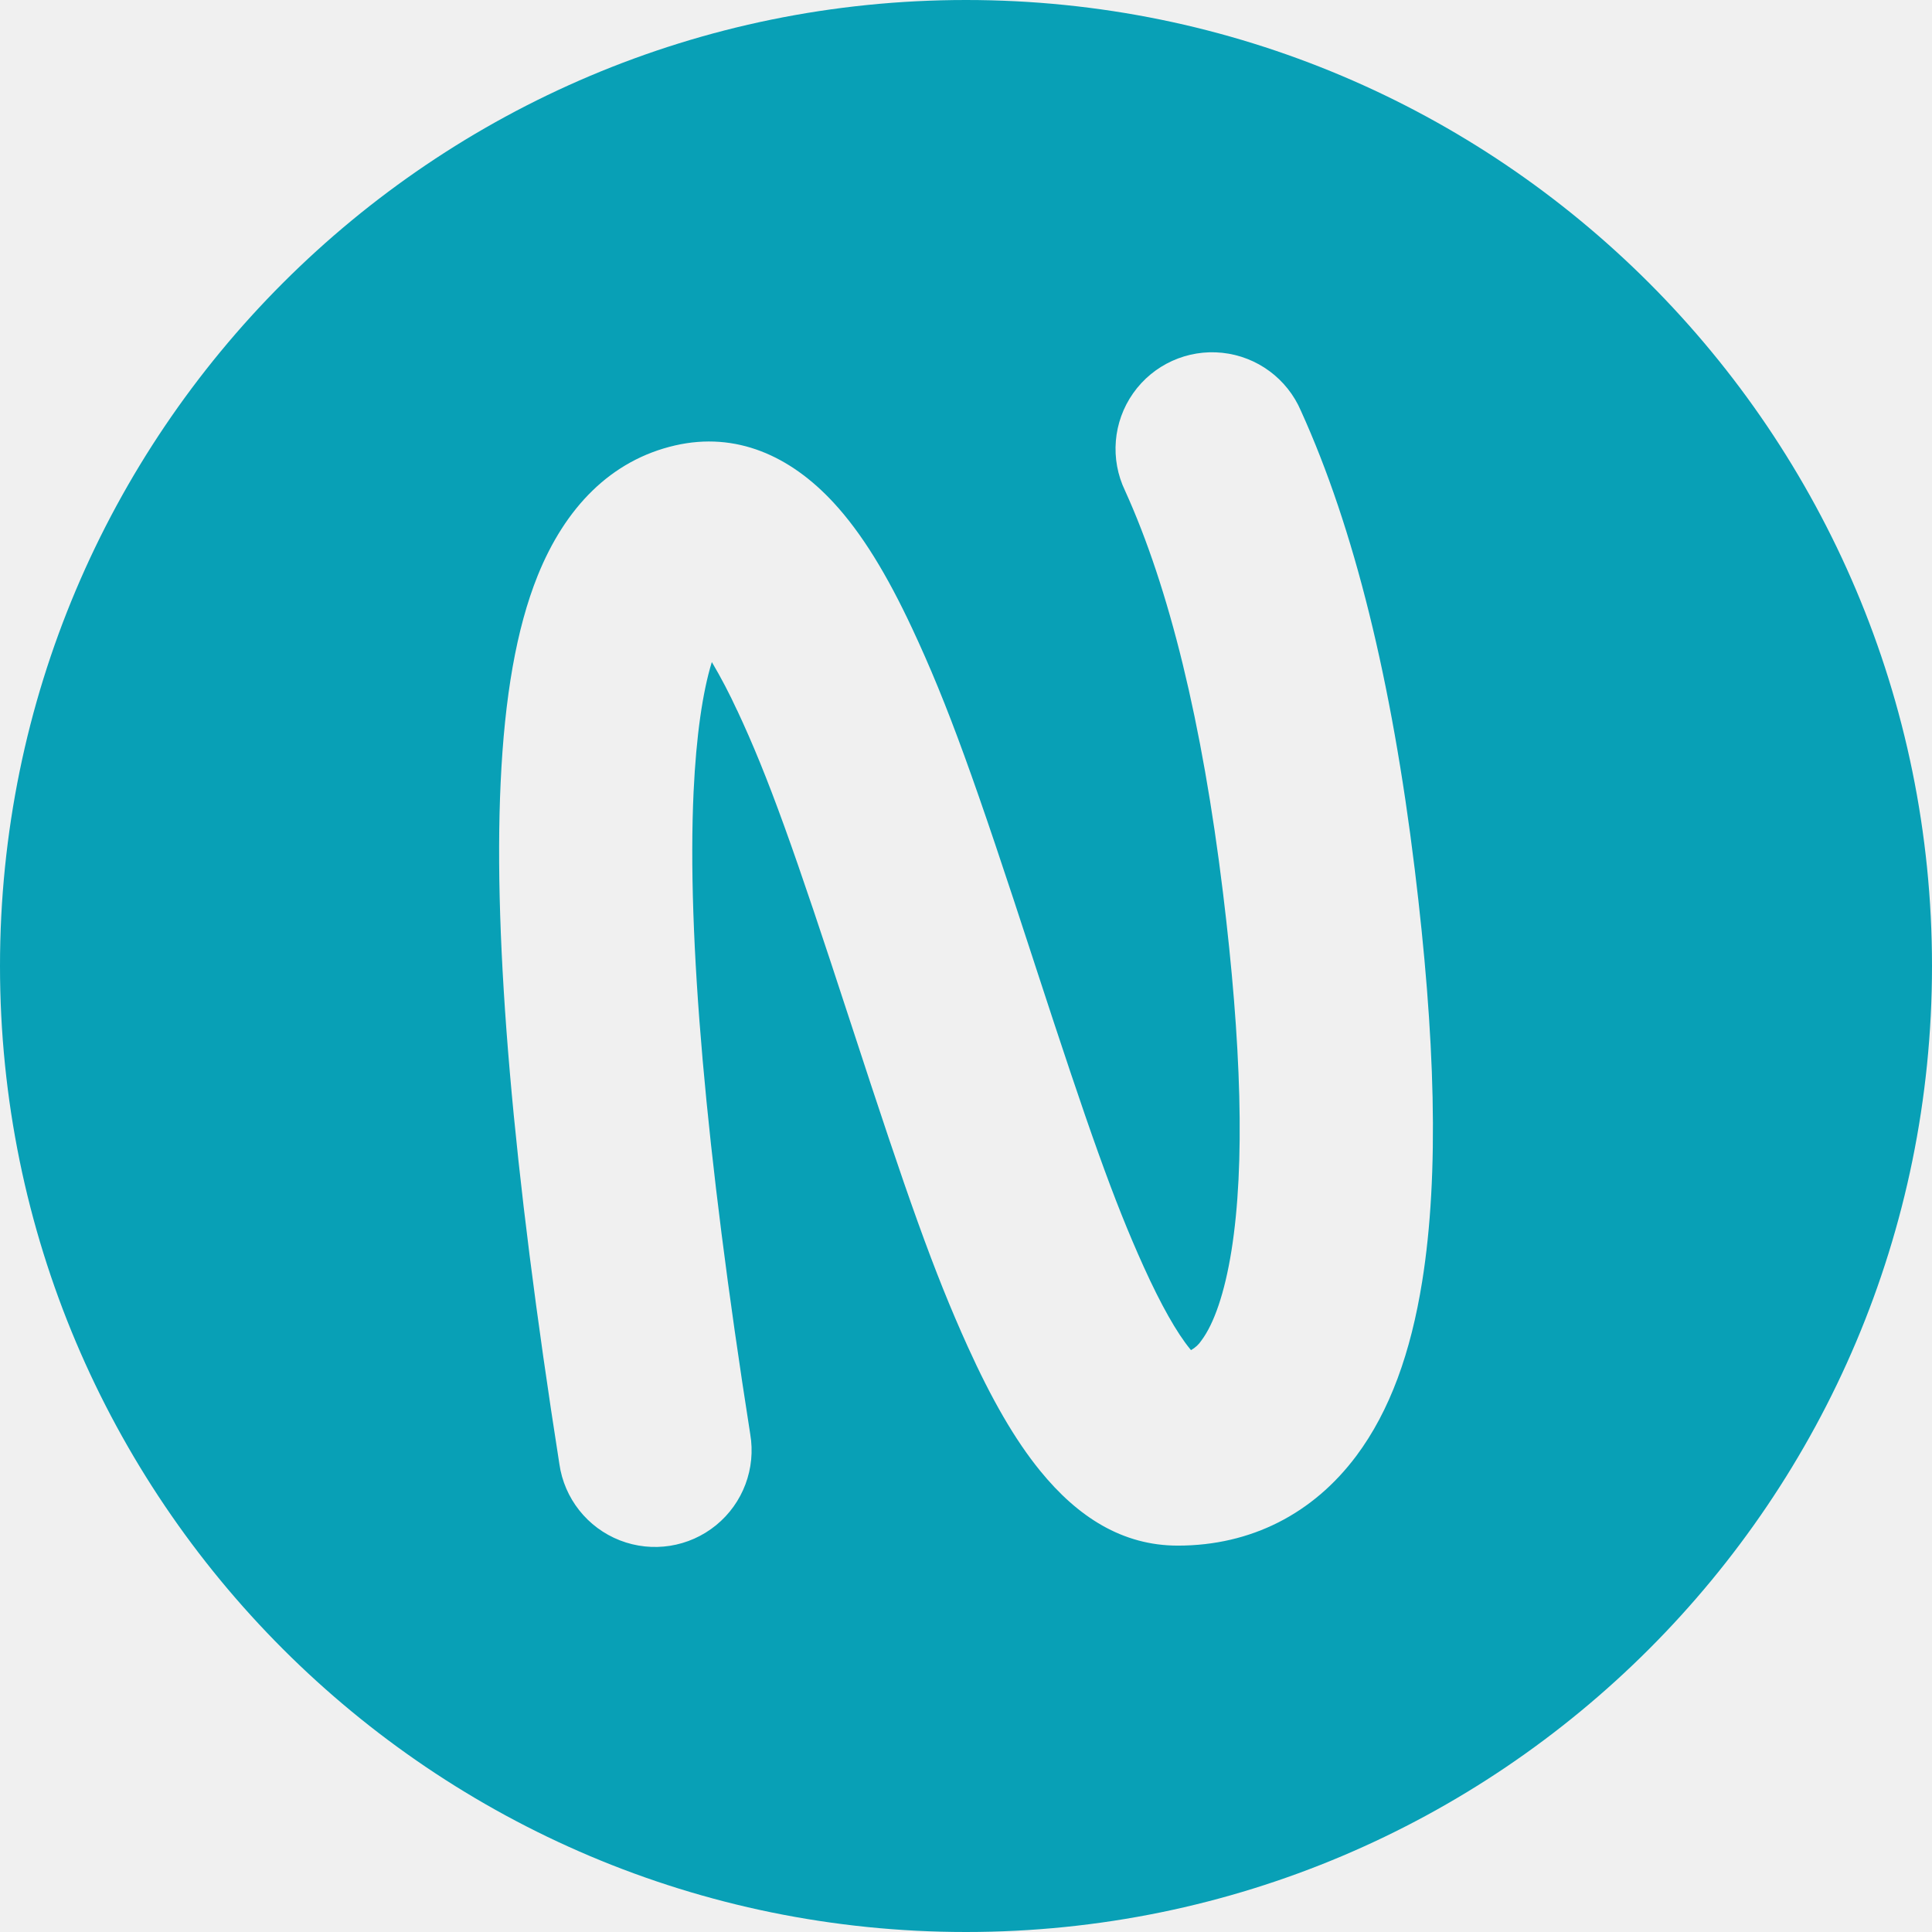
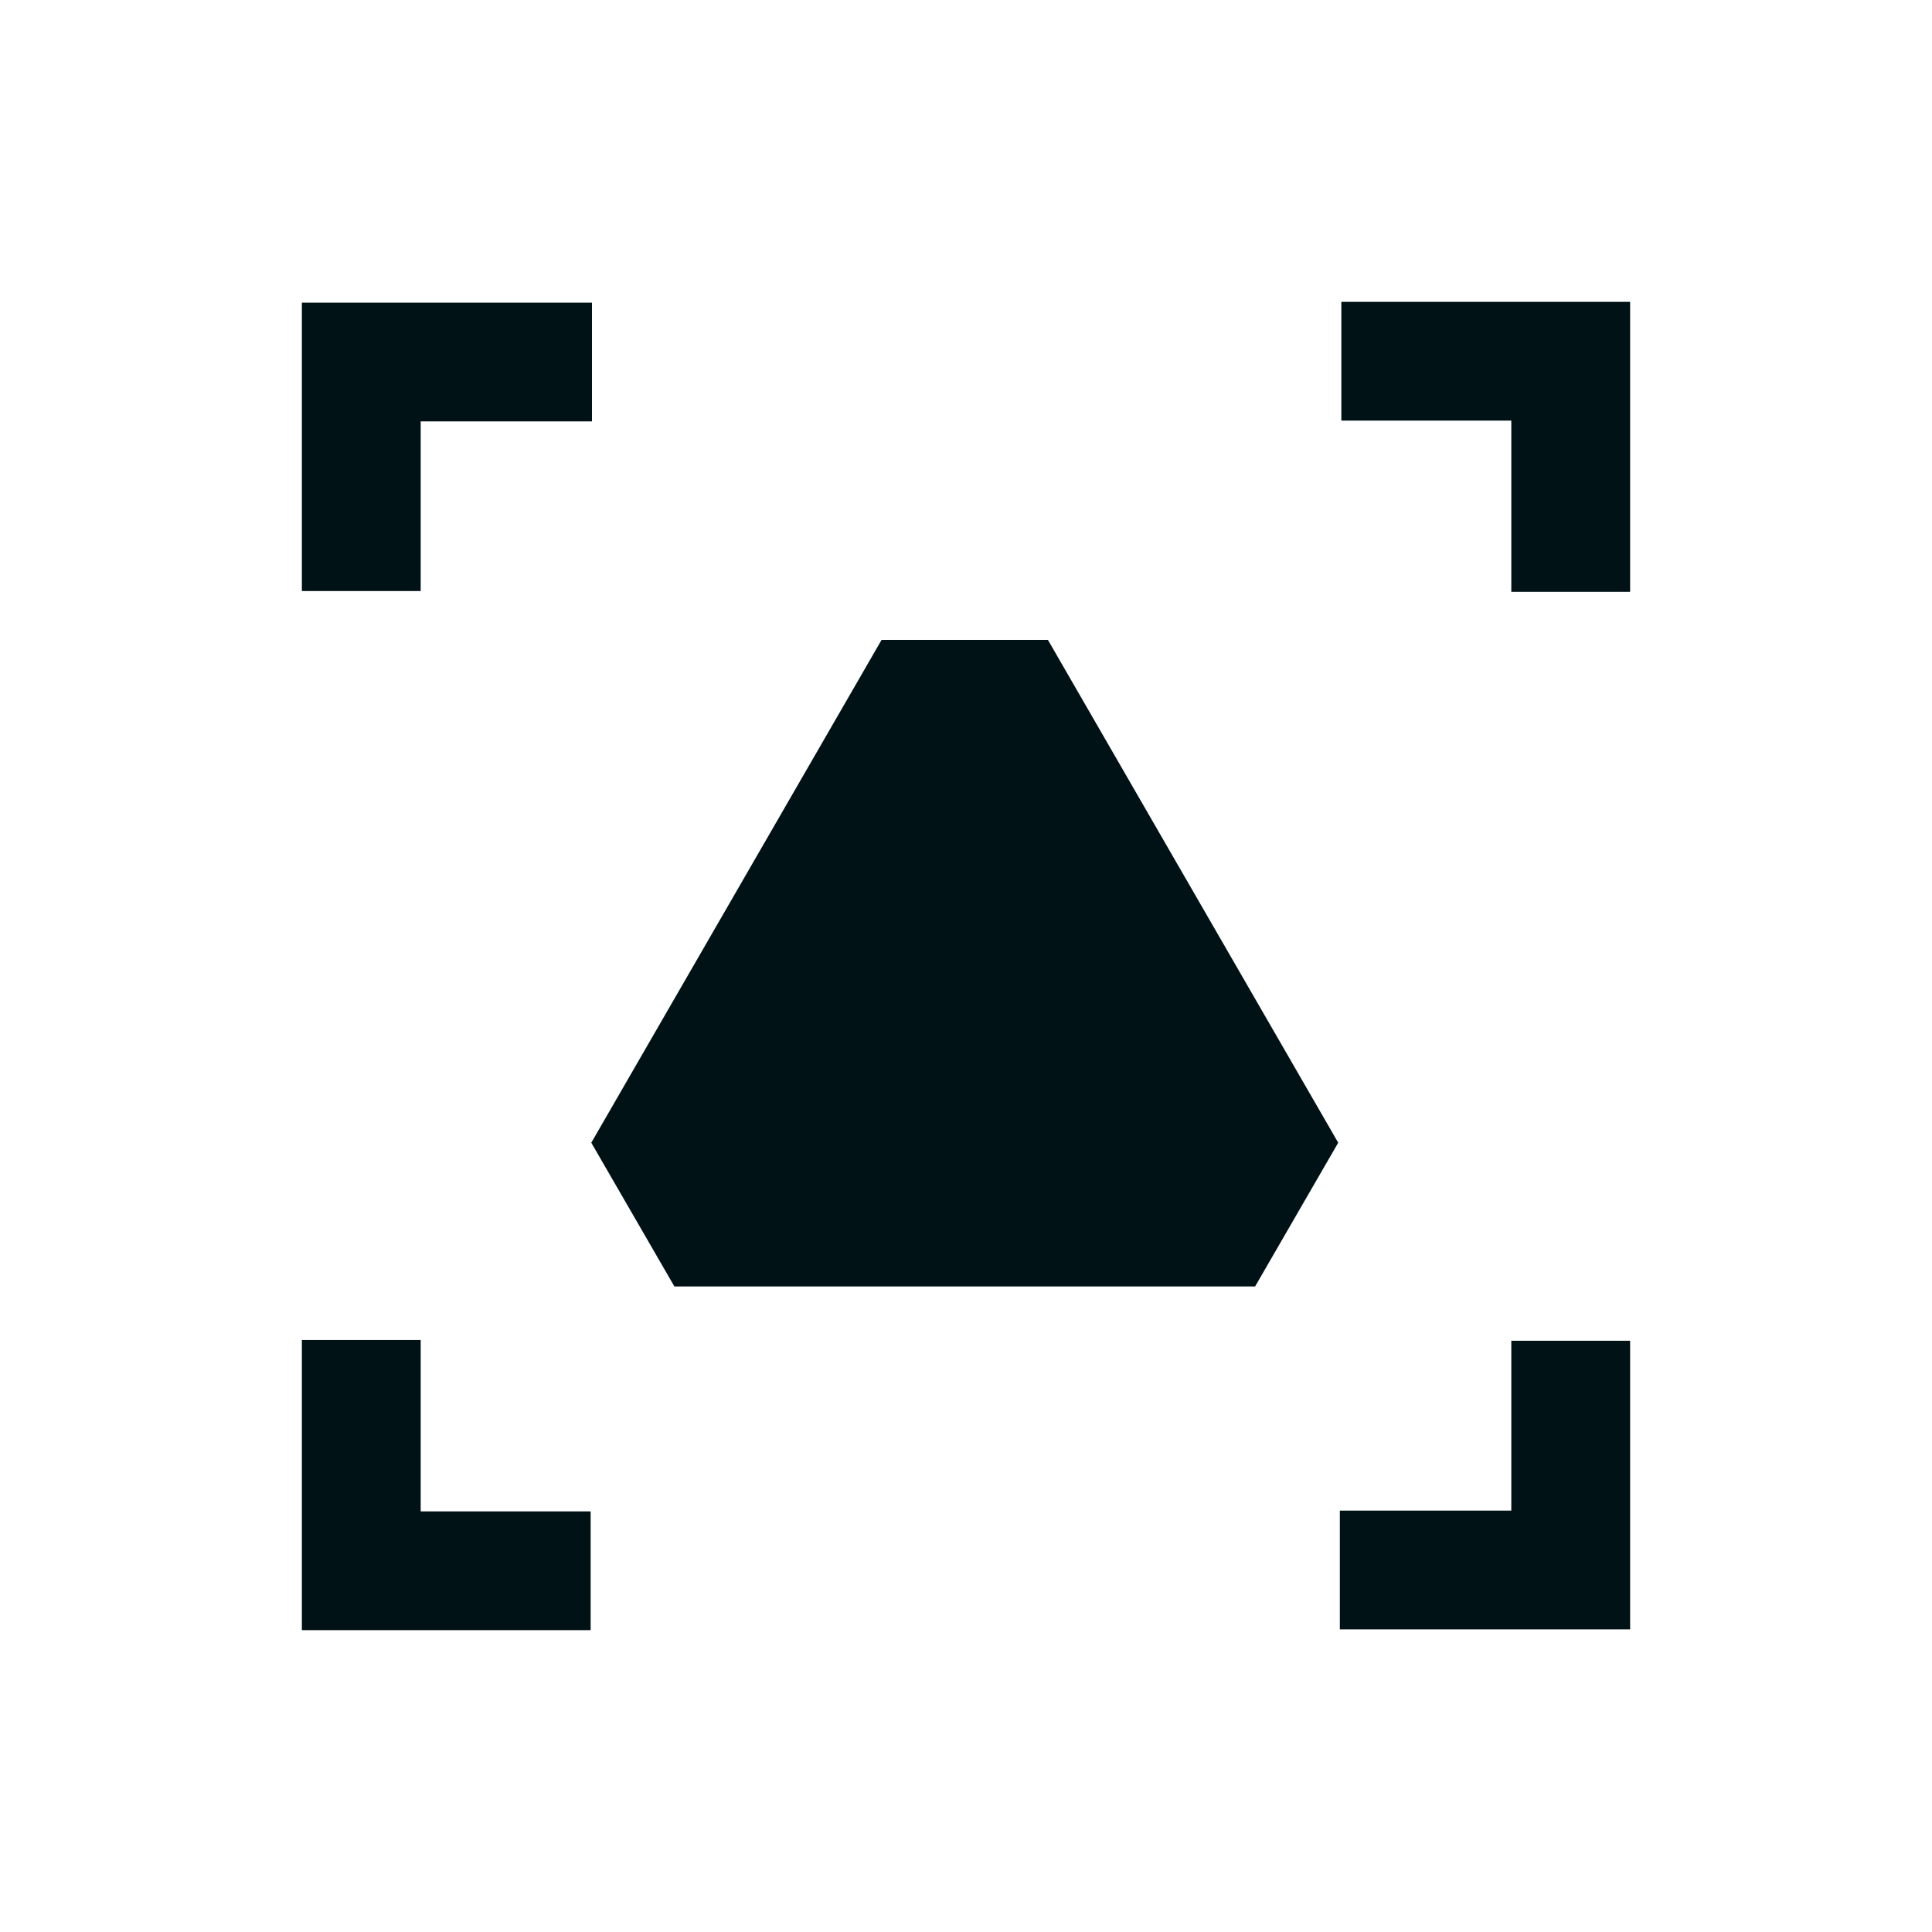
- <svg xmlns="http://www.w3.org/2000/svg" viewBox="0 0 90 90">
-   <path d="M45 90C20.148 90 0 69.852 0 45S20.148 0 45 0s45 20.148 45 45-20.148 45-45 45zM34.337 33.084c1.459 3.112 2.655 6.49 5.281 14.534l.022.066c2.65 8.125 3.845 11.52 5.44 15.044 1.097 2.421 2.185 4.33 3.376 5.79 1.75 2.151 3.834 3.483 6.41 3.483 3.426 0 6.311-1.5 8.312-4.174 1.577-2.109 2.544-4.833 3.073-8.135.806-5.034.602-11.42-.346-19.191-1.073-8.786-2.822-15.894-5.3-21.356a4.5 4.5 0 1 0-8.194 3.717c2.052 4.524 3.591 10.78 4.561 18.73.855 7 1.035 12.666.393 16.678-.32 1.99-.82 3.402-1.394 4.17a1.389 1.389 0 0 1-.49.454l-.046-.056c-.614-.75-1.35-2.045-2.154-3.821-1.406-3.105-2.548-6.35-5.085-14.125l-.021-.067c-2.75-8.44-4.01-11.979-5.687-15.56-1.17-2.5-2.342-4.428-3.66-5.853-2.017-2.18-4.536-3.313-7.376-2.663-3 .689-5.125 2.895-6.406 6.069-.993 2.469-1.541 5.661-1.725 9.653-.343 7.423.576 17.966 2.737 31.728a4.5 4.5 0 1 0 8.89-1.397C32.871 53.588 32 43.583 32.31 36.886c.125-2.625.42-4.65.85-6.046a24.807 24.807 0 0 1 1.177 2.25z" fill="#08a0b6" />
+ <svg xmlns="http://www.w3.org/2000/svg" width="128" height="128" fill="none">
+   <path fill="#fff" d="M0 0h128v128H0z" />
+   <g fill="#001216" clip-path="url(#a)">
+     <path d="M88.868 20v7.867h11.26v11.341H108V20H88.868ZM20 39.159h7.872V27.918h11.347V20.05H20v19.109ZM88.768 100.083h11.36V88.829H108v19.121H88.768v-7.867ZM27.872 88.779H20V108h19.132v-7.868h-11.26V88.779Z" />
+     <path fill-rule="evenodd" d="M58.405 42.395h11.023L88.66 75.708l-5.506 9.523H44.68l-5.506-9.523 19.232-33.313Z" clip-rule="evenodd" />
+   </g>
+   <defs>
+     <clipPath id="a">
+       <path fill="#fff" d="M20 20h88v88H20z" />
+     </clipPath>
+   </defs>
</svg>
